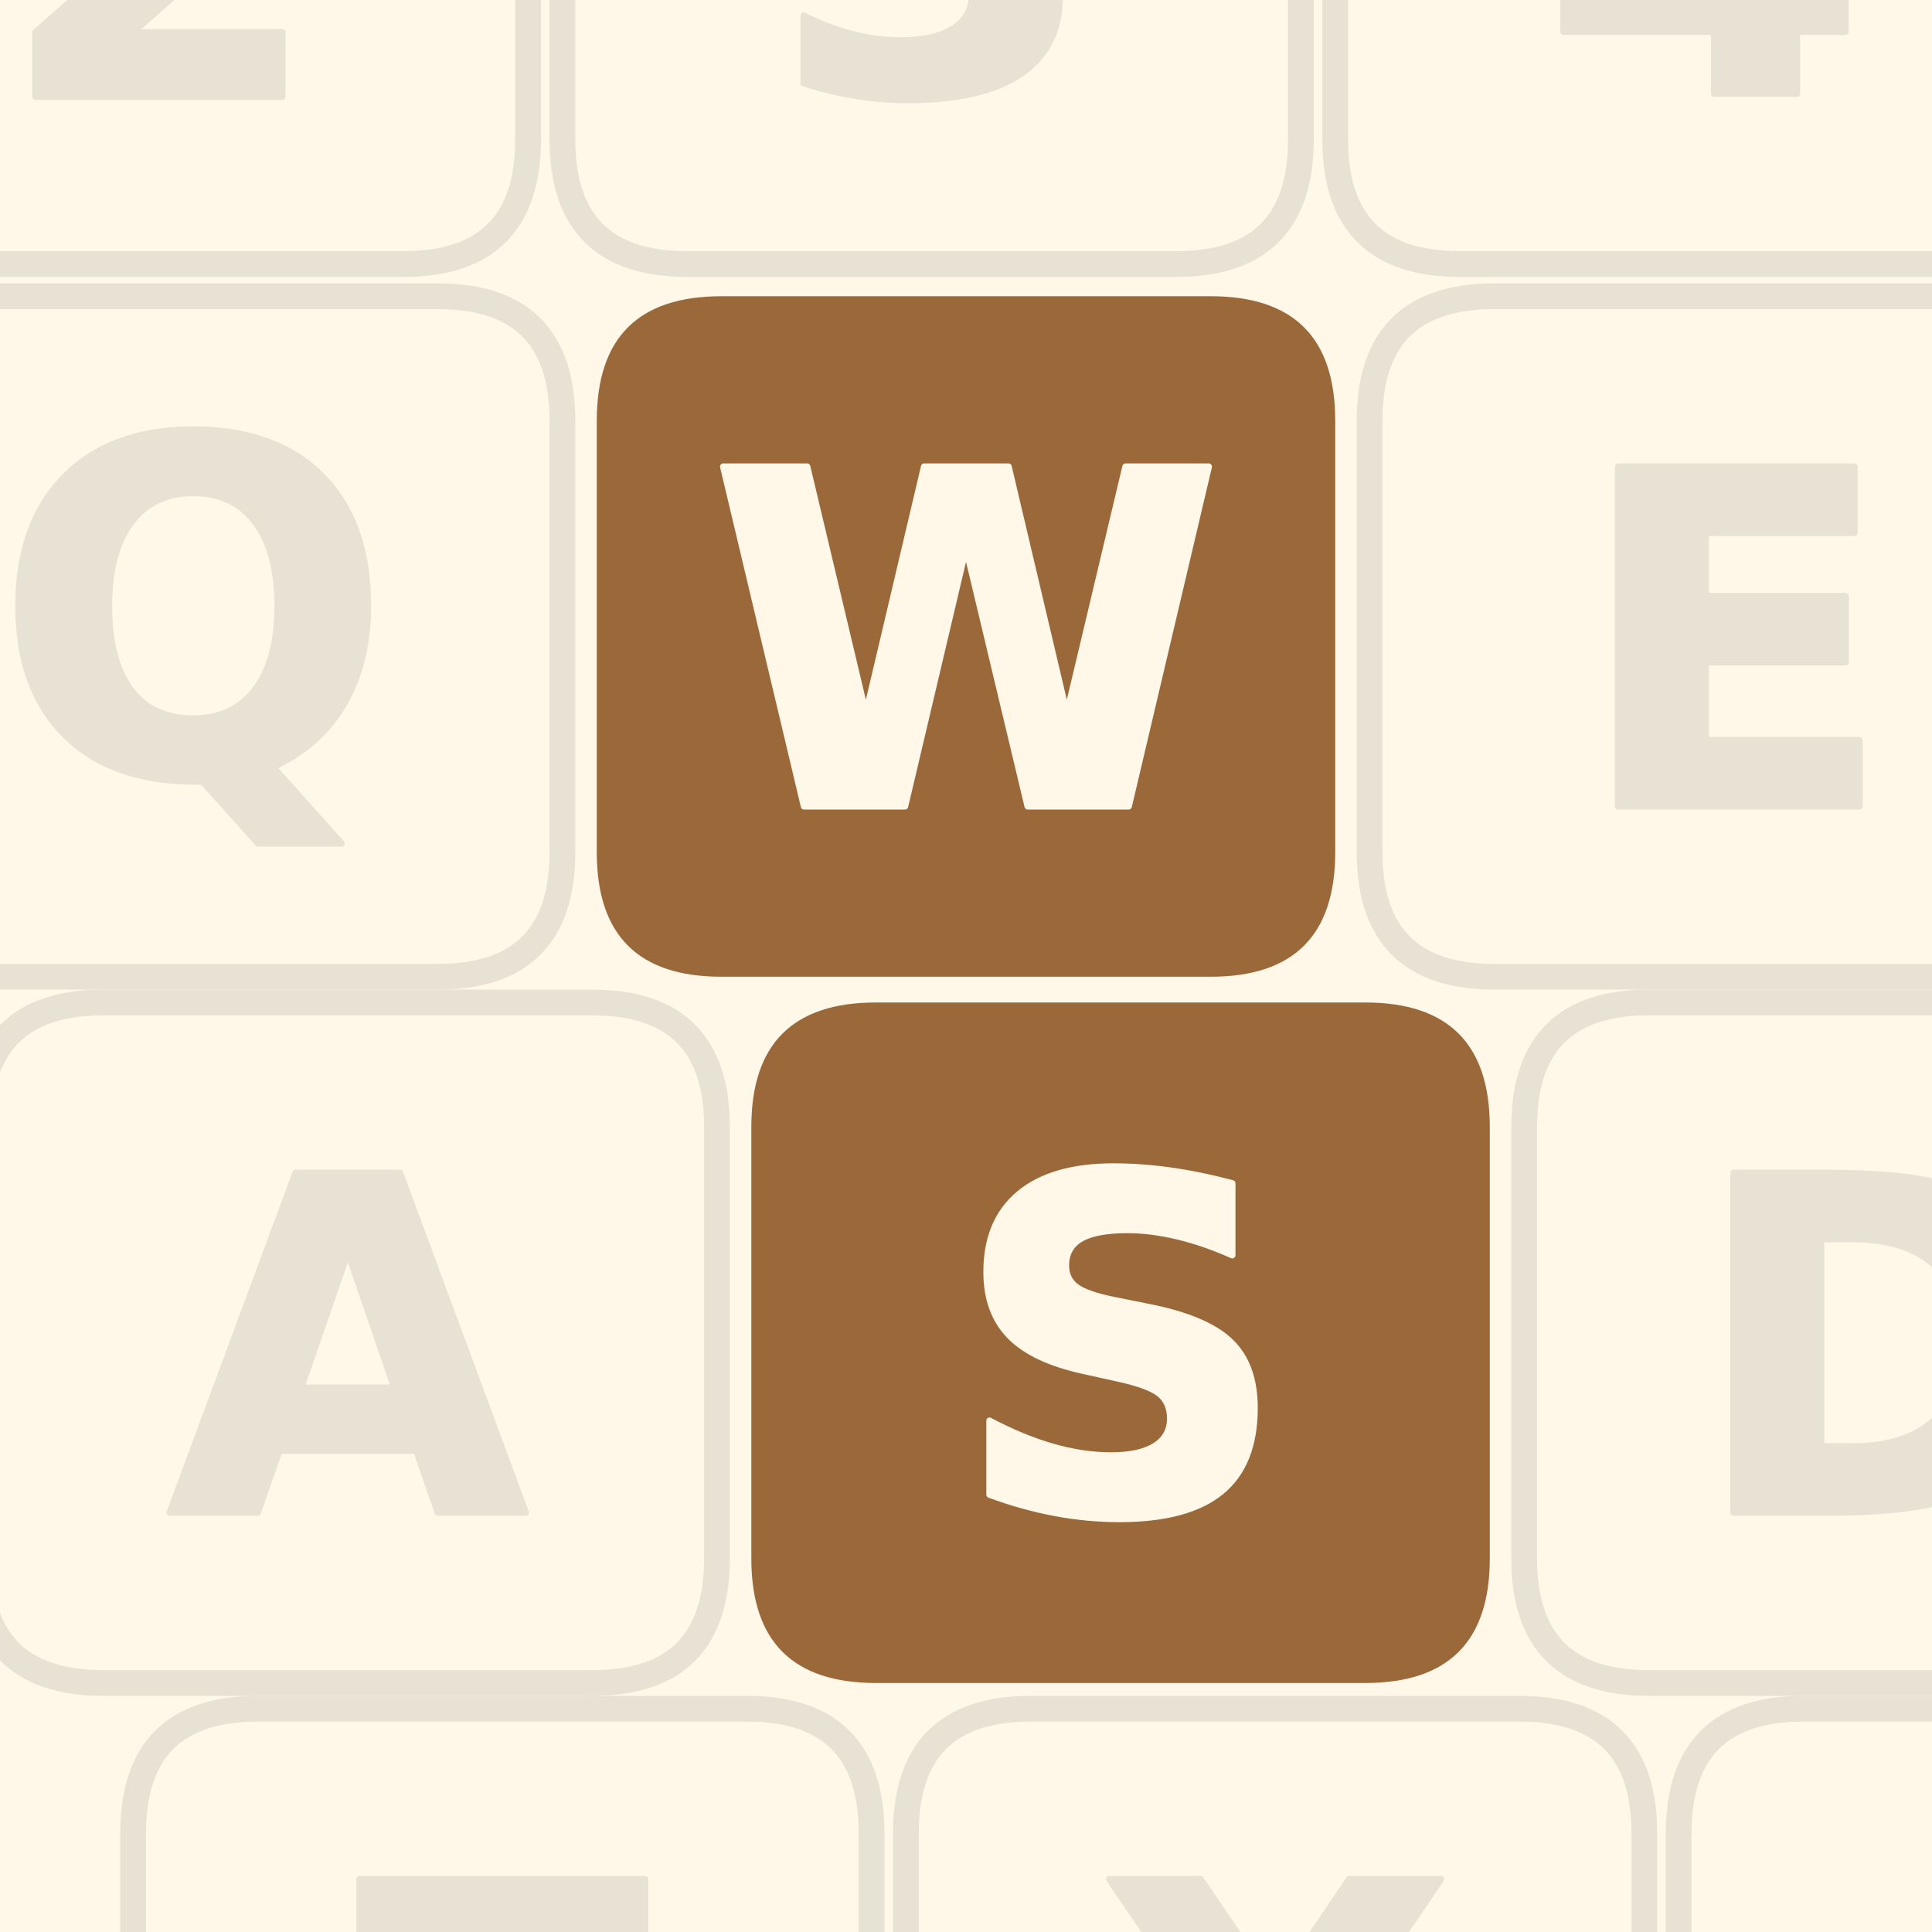
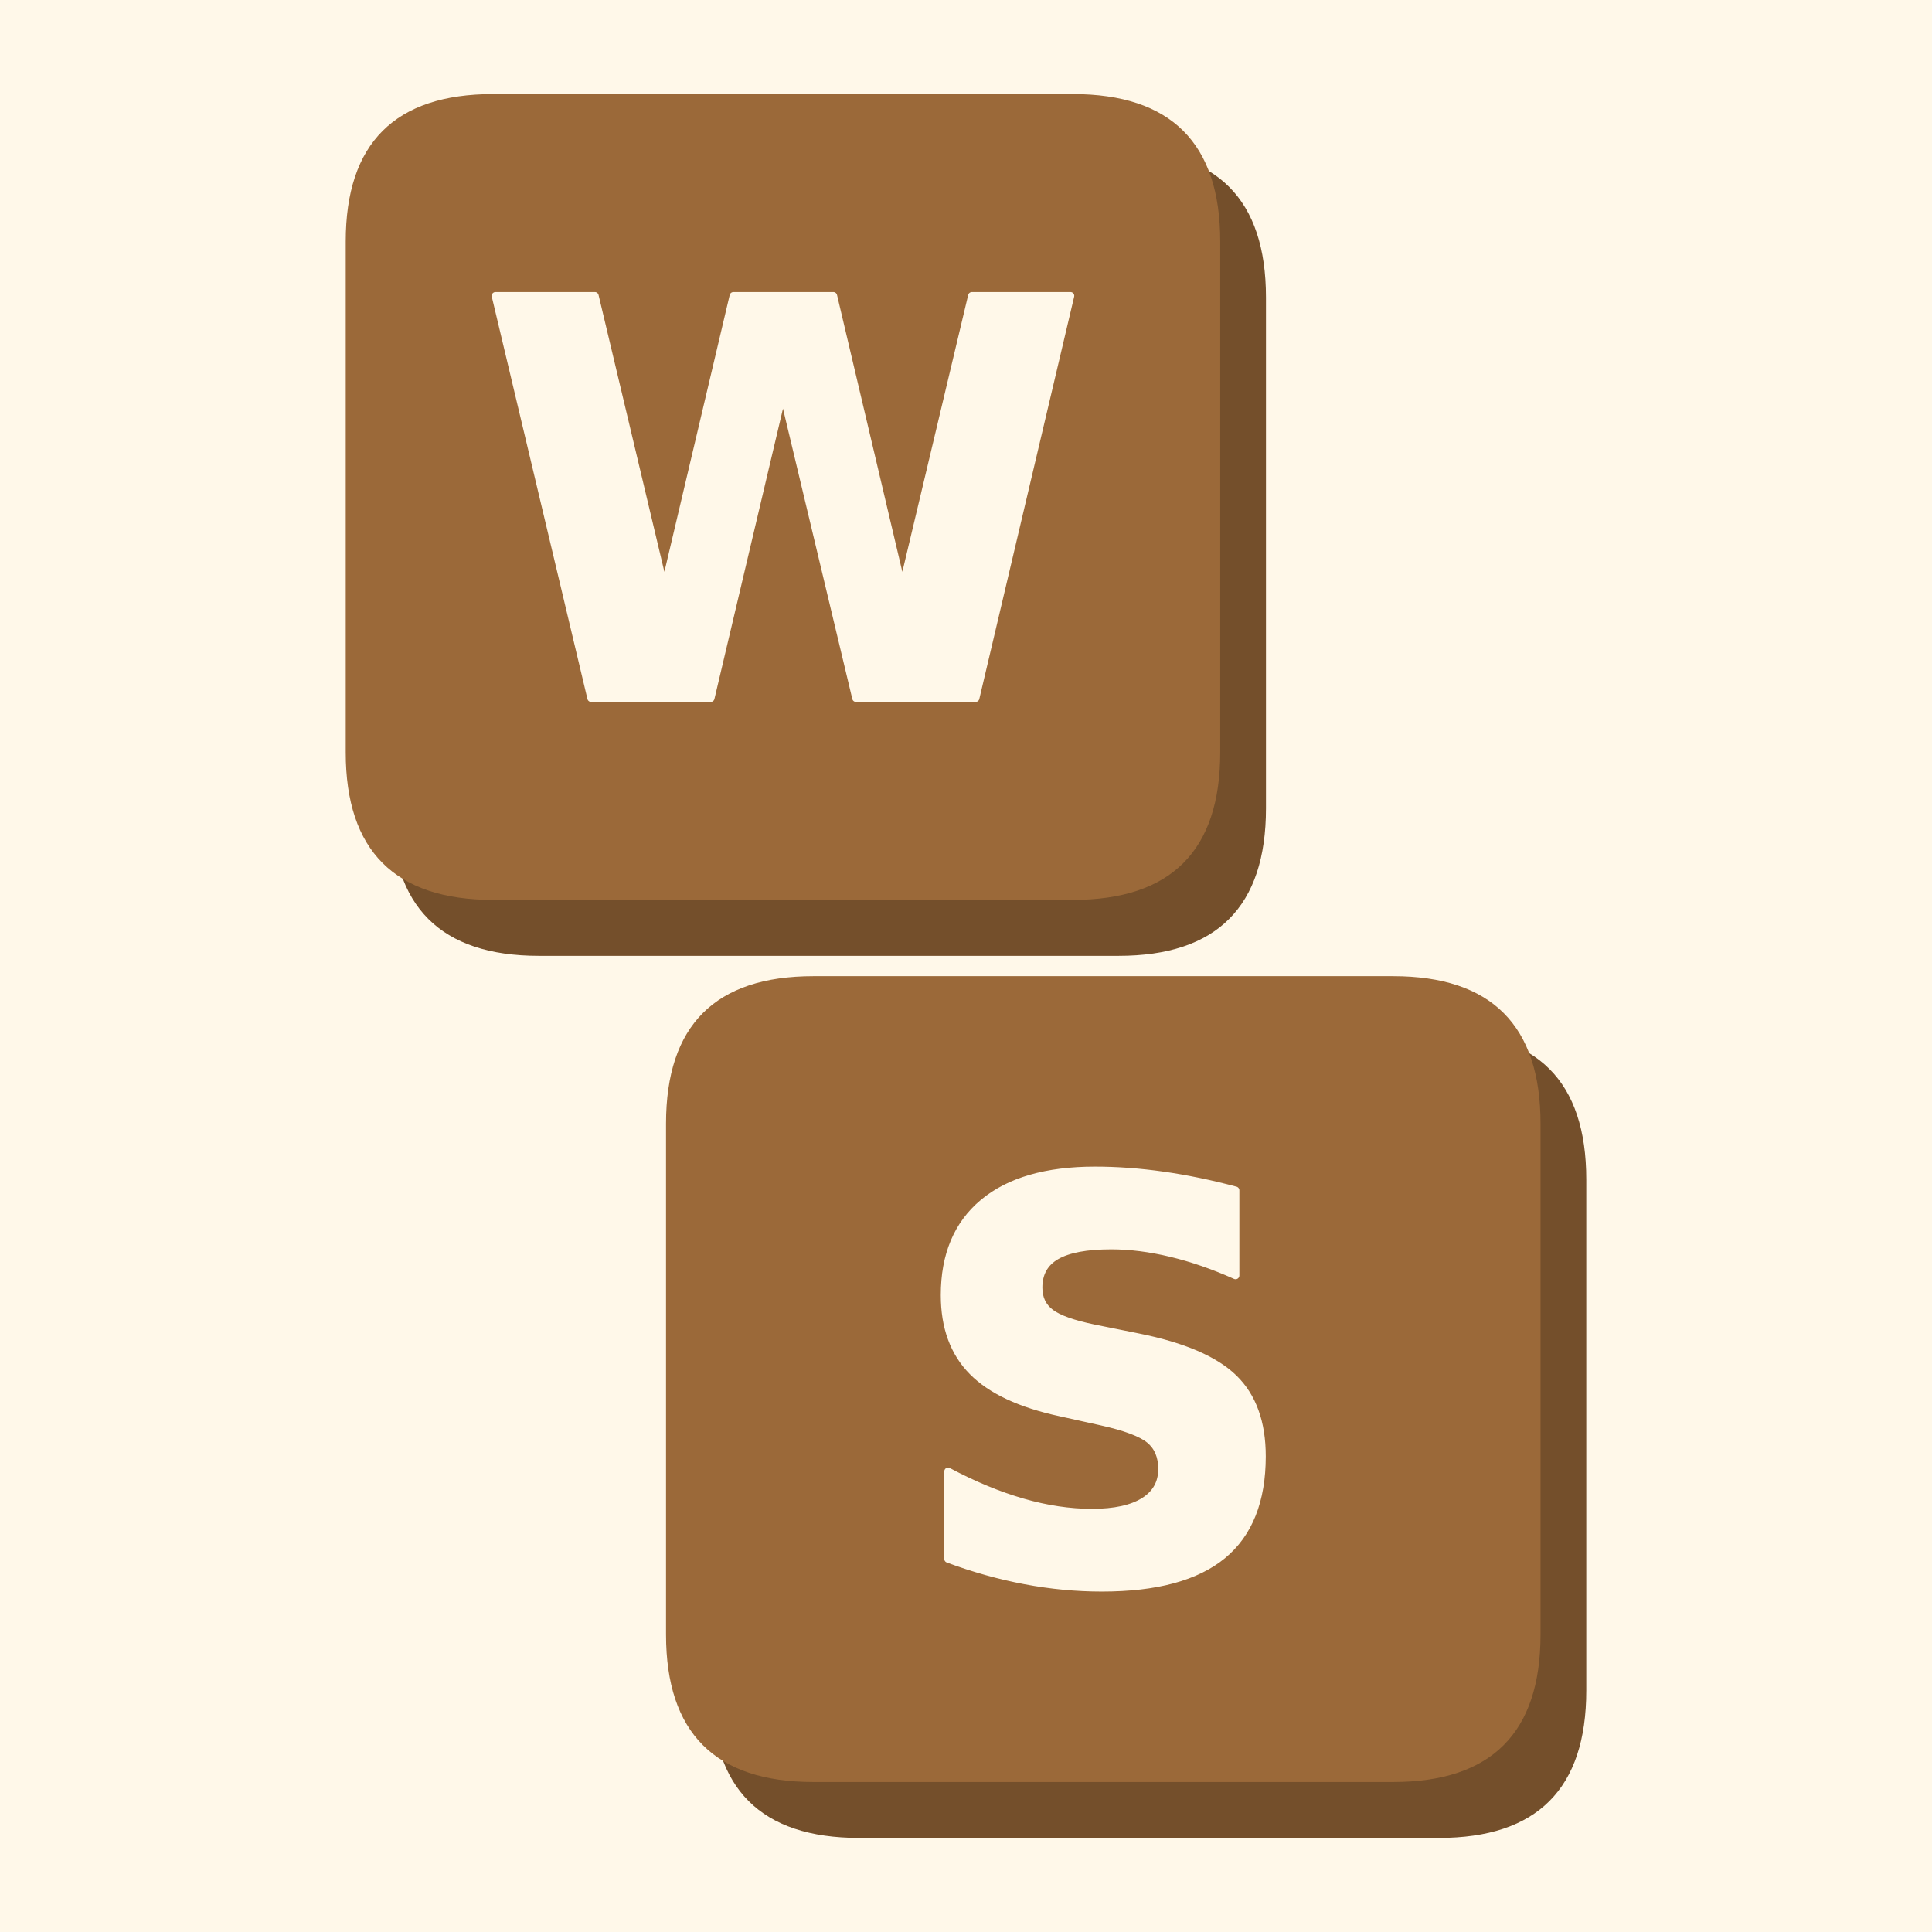
<svg xmlns="http://www.w3.org/2000/svg" width="900" height="900" viewBox="0 0 900 900" fill="none" overflow="hidden" aria-hidden="true" focusable="false">
-   <defs>
-     <clipPath id="writeshape-_R_0_">
-       <path d="M0 0H900V900H0Z" />
-     </clipPath>
-   </defs>
  <path d="M0 0H900V900H0Z" fill="#fff8e9" />
-   <g clip-path="url(#writeshape-_R_0_)">
+   <g>
    <g>
-       <g data-key="2">
-         <path d="M-40 -194H188Q246 -194 246 -136V65Q246 123 188 123H-40Q-98 123 -98 65V-136Q-98 -194 -40 -194Z" fill="none" stroke="#e8e2d4" stroke-width="12" />
-         <path d="M590 283H1247V0H162V283L707 764Q780 830 815.0 893.0Q850 956 850 1024Q850 1129 779.5 1193.0Q709 1257 592 1257Q502 1257 395.0 1218.5Q288 1180 166 1104V1432Q296 1475 423.0 1497.5Q550 1520 672 1520Q940 1520 1088.5 1402.0Q1237 1284 1237 1073Q1237 951 1174.0 845.5Q1111 740 909 563Z" transform="translate(-0.677 45.06) scale(0.106 -0.106)" fill="#e8e2d4" stroke="#e8e2d4" stroke-width="28" stroke-linejoin="round" paint-order="stroke" />
-       </g>
-       <g data-key="3">
-         <path d="M320 -194H548Q606 -194 606 -136V65Q606 123 548 123H320Q262 123 262 65V-136Q262 -194 320 -194Z" fill="none" stroke="#e8e2d4" stroke-width="12" />
-         <path d="M954 805Q1105 766 1183.5 669.5Q1262 573 1262 424Q1262 202 1092.0 86.5Q922 -29 596 -29Q481 -29 365.5 -10.5Q250 8 137 45V342Q245 288 351.5 260.5Q458 233 561 233Q714 233 795.5 286.0Q877 339 877 438Q877 540 793.5 592.5Q710 645 547 645H393V893H555Q700 893 771.0 938.5Q842 984 842 1077Q842 1163 773.0 1210.0Q704 1257 578 1257Q485 1257 390.0 1236.0Q295 1215 201 1174V1456Q315 1488 427.0 1504.0Q539 1520 647 1520Q938 1520 1082.5 1424.5Q1227 1329 1227 1137Q1227 1006 1158.0 922.5Q1089 839 954 805Z" transform="translate(359.853 43.523) scale(0.106 -0.106)" fill="#e8e2d4" stroke="#e8e2d4" stroke-width="28" stroke-linejoin="round" paint-order="stroke" />
-       </g>
-       <g data-key="4">
-         <path d="M680 -194H908Q966 -194 966 -136V65Q966 123 908 123H680Q622 123 622 65V-136Q622 -194 680 -194Z" fill="none" stroke="#e8e2d4" stroke-width="12" />
-         <path d="M754 1176 332 551H754ZM690 1493H1118V551H1331V272H1118V0H754V272H92V602Z" transform="translate(718.581 43.629) scale(0.106 -0.106)" fill="#e8e2d4" stroke="#e8e2d4" stroke-width="28" stroke-linejoin="round" paint-order="stroke" />
-       </g>
-       <g data-key="Q">
-         <path d="M-24 138H204Q262 138 262 196V397Q262 455 204 455H-24Q-82 455 -82 397V196Q-82 138 -24 138Z" fill="none" stroke="#e8e2d4" stroke-width="12" />
-         <path d="M911 -27H881Q512 -27 307.0 177.0Q102 381 102 745Q102 1108 306.5 1314.0Q511 1520 870 1520Q1233 1520 1435.5 1316.0Q1638 1112 1638 745Q1638 493 1530.5 311.0Q1423 129 1221 37L1522 -299H1155ZM870 1241Q694 1241 597.0 1111.0Q500 981 500 745Q500 505 595.0 377.5Q690 250 870 250Q1047 250 1144.0 380.0Q1241 510 1241 745Q1241 981 1144.0 1111.0Q1047 1241 870 1241Z" transform="translate(-2.22 361.213) scale(0.106 -0.106)" fill="#e8e2d4" stroke="#e8e2d4" stroke-width="28" stroke-linejoin="round" paint-order="stroke" />
-       </g>
-       <g data-key="W">
-         <path d="M336 138H564Q622 138 622 196V397Q622 455 564 455H336Q278 455 278 397V196Q278 138 336 138Z" fill="#9b6939" stroke="none" stroke-width="12" />
-         <path d="M61 1493H430L688 408L944 1493H1315L1571 408L1829 1493H2195L1843 0H1399L1128 1135L860 0H416Z" transform="translate(330.432 375.629) scale(0.106 -0.106)" fill="#fff8e9" stroke="#fff8e9" stroke-width="28" stroke-linejoin="round" paint-order="stroke" />
-       </g>
-       <g data-key="E">
-         <path d="M696 138H924Q982 138 982 196V397Q982 455 924 455H696Q638 455 638 397V196Q638 138 696 138Z" fill="none" stroke="#e8e2d4" stroke-width="12" />
-         <path d="M188 1493H1227V1202H573V924H1188V633H573V291H1249V0H188Z" transform="translate(733.839 375.629) scale(0.106 -0.106)" fill="#e8e2d4" stroke="#e8e2d4" stroke-width="28" stroke-linejoin="round" paint-order="stroke" />
-       </g>
-       <g data-key="A">
-         <path d="M48 467H276Q334 467 334 525V726Q334 784 276 784H48Q-10 784 -10 726V525Q-10 467 48 467Z" fill="none" stroke="#e8e2d4" stroke-width="12" />
-         <path d="M1094 272H492L397 0H10L563 1493H1022L1575 0H1188ZM588 549H997L793 1143Z" transform="translate(77.995 704.629) scale(0.106 -0.106)" fill="#e8e2d4" stroke="#e8e2d4" stroke-width="28" stroke-linejoin="round" paint-order="stroke" />
-       </g>
-       <g data-key="S">
-         <path d="M408 467H636Q694 467 694 525V726Q694 784 636 784H408Q350 784 350 726V525Q350 467 408 467Z" fill="#9b6939" stroke="none" stroke-width="12" />
-         <path d="M1227 1446V1130Q1104 1185 987.0 1213.0Q870 1241 766 1241Q628 1241 562.0 1203.0Q496 1165 496 1085Q496 1025 540.5 991.5Q585 958 702 934L866 901Q1115 851 1220.0 749.0Q1325 647 1325 459Q1325 212 1178.5 91.5Q1032 -29 731 -29Q589 -29 446.0 -2.0Q303 25 160 78V403Q303 327 436.5 288.5Q570 250 694 250Q820 250 887.0 292.0Q954 334 954 412Q954 482 908.5 520.0Q863 558 727 588L578 621Q354 669 250.5 774.0Q147 879 147 1057Q147 1280 291.0 1400.0Q435 1520 705 1520Q828 1520 958.0 1501.5Q1088 1483 1227 1446Z" transform="translate(443.984 704.523) scale(0.106 -0.106)" fill="#fff8e9" stroke="#fff8e9" stroke-width="28" stroke-linejoin="round" paint-order="stroke" />
-       </g>
-       <g data-key="D">
-         <path d="M768 467H996Q1054 467 1054 525V726Q1054 784 996 784H768Q710 784 710 726V525Q710 467 768 467Z" fill="none" stroke="#e8e2d4" stroke-width="12" />
-         <path d="M573 1202V291H711Q947 291 1071.5 408.0Q1196 525 1196 748Q1196 970 1072.0 1086.0Q948 1202 711 1202ZM188 1493H594Q934 1493 1100.5 1444.5Q1267 1396 1386 1280Q1491 1179 1542.0 1047.0Q1593 915 1593 748Q1593 579 1542.0 446.5Q1491 314 1386 213Q1266 97 1098.0 48.5Q930 0 594 0H188Z" transform="translate(787.607 704.629) scale(0.106 -0.106)" fill="#e8e2d4" stroke="#e8e2d4" stroke-width="28" stroke-linejoin="round" paint-order="stroke" />
-       </g>
-       <g data-key="Z">
-         <path d="M120 796H348Q406 796 406 854V1055Q406 1113 348 1113H120Q62 1113 62 1055V854Q62 796 120 796Z" fill="none" stroke="#e8e2d4" stroke-width="12" />
-         <path d="M115 1493H1370V1260L569 291H1393V0H92V233L893 1202H115Z" transform="translate(155.295 1033.629) scale(0.106 -0.106)" fill="#e8e2d4" stroke="#e8e2d4" stroke-width="28" stroke-linejoin="round" paint-order="stroke" />
-       </g>
-       <g data-key="X">
-         <path d="M480 796H708Q766 796 766 854V1055Q766 1113 708 1113H480Q422 1113 422 1055V854Q422 796 480 796Z" fill="none" stroke="#e8e2d4" stroke-width="12" />
-         <path d="M1020 762 1538 0H1137L788 510L442 0H39L557 762L59 1493H461L788 1012L1114 1493H1518Z" transform="translate(510.419 1033.629) scale(0.106 -0.106)" fill="#e8e2d4" stroke="#e8e2d4" stroke-width="28" stroke-linejoin="round" paint-order="stroke" />
-       </g>
-       <g data-key="C">
-         <path d="M840 796H1068Q1126 796 1126 854V1055Q1126 1113 1068 1113H840Q782 1113 782 1055V854Q782 796 840 796Z" fill="none" stroke="#e8e2d4" stroke-width="12" />
-         <path d="M1372 82Q1266 27 1151.0 -1.0Q1036 -29 911 -29Q538 -29 320.0 179.5Q102 388 102 745Q102 1103 320.0 1311.5Q538 1520 911 1520Q1036 1520 1151.0 1492.0Q1266 1464 1372 1409V1100Q1265 1173 1161.0 1207.0Q1057 1241 942 1241Q736 1241 618.0 1109.0Q500 977 500 745Q500 514 618.0 382.0Q736 250 942 250Q1057 250 1161.0 284.0Q1265 318 1372 391Z" transform="translate(875.878 1033.523) scale(0.106 -0.106)" fill="#e8e2d4" stroke="#e8e2d4" stroke-width="28" stroke-linejoin="round" paint-order="stroke" />
+       <g transform="translate(450 450) scale(1.184211) translate(-522 -481)">
+         <g data-key="W">
+           <path d="M354 160H582Q640 160 640 218V419Q640 477 582 477H354Q296 477 296 419V218Q296 160 354 160Z" fill="#744f2b" />
+           <path d="M336 138H564Q622 138 622 196V397Q622 455 564 455H336Q278 455 278 397V196Q278 138 336 138Z" fill="#9b6939" />
+           <path d="M61 1493H430L688 408L944 1493H1315L1571 408L1829 1493H2195L1843 0H1399L1128 1135L860 0H416Z" transform="translate(330.432 375.629) scale(0.106 -0.106)" fill="#fff8e9" stroke="#fff8e9" stroke-width="28" stroke-linejoin="round" paint-order="stroke" />
+         </g>
+         <g data-key="S">
+           <path d="M480 507H708Q766 507 766 565V766Q766 824 708 824H480Q422 824 422 766V565Q422 507 480 507Z" fill="#744f2b" />
+           <path d="M462 485H690Q748 485 748 543V744Q748 802 690 802H462Q404 802 404 744V543Q404 485 462 485Z" fill="#9b6939" />
+           <path d="M1227 1446V1130Q1104 1185 987.0 1213.0Q870 1241 766 1241Q628 1241 562.0 1203.0Q496 1165 496 1085Q496 1025 540.5 991.5Q585 958 702 934L866 901Q1115 851 1220.0 749.0Q1325 647 1325 459Q1325 212 1178.5 91.5Q1032 -29 731 -29Q589 -29 446.0 -2.0Q303 25 160 78V403Q303 327 436.5 288.5Q570 250 694 250Q820 250 887.0 292.0Q954 334 954 412Q954 482 908.5 520.0Q863 558 727 588L578 621Q354 669 250.5 774.0Q147 879 147 1057Q147 1280 291.0 1400.0Q435 1520 705 1520Q828 1520 958.0 1501.5Q1088 1483 1227 1446Z" transform="translate(497.984 722.523) scale(0.106 -0.106)" fill="#fff8e9" stroke="#fff8e9" stroke-width="28" stroke-linejoin="round" paint-order="stroke" />
+         </g>
      </g>
    </g>
  </g>
</svg>
